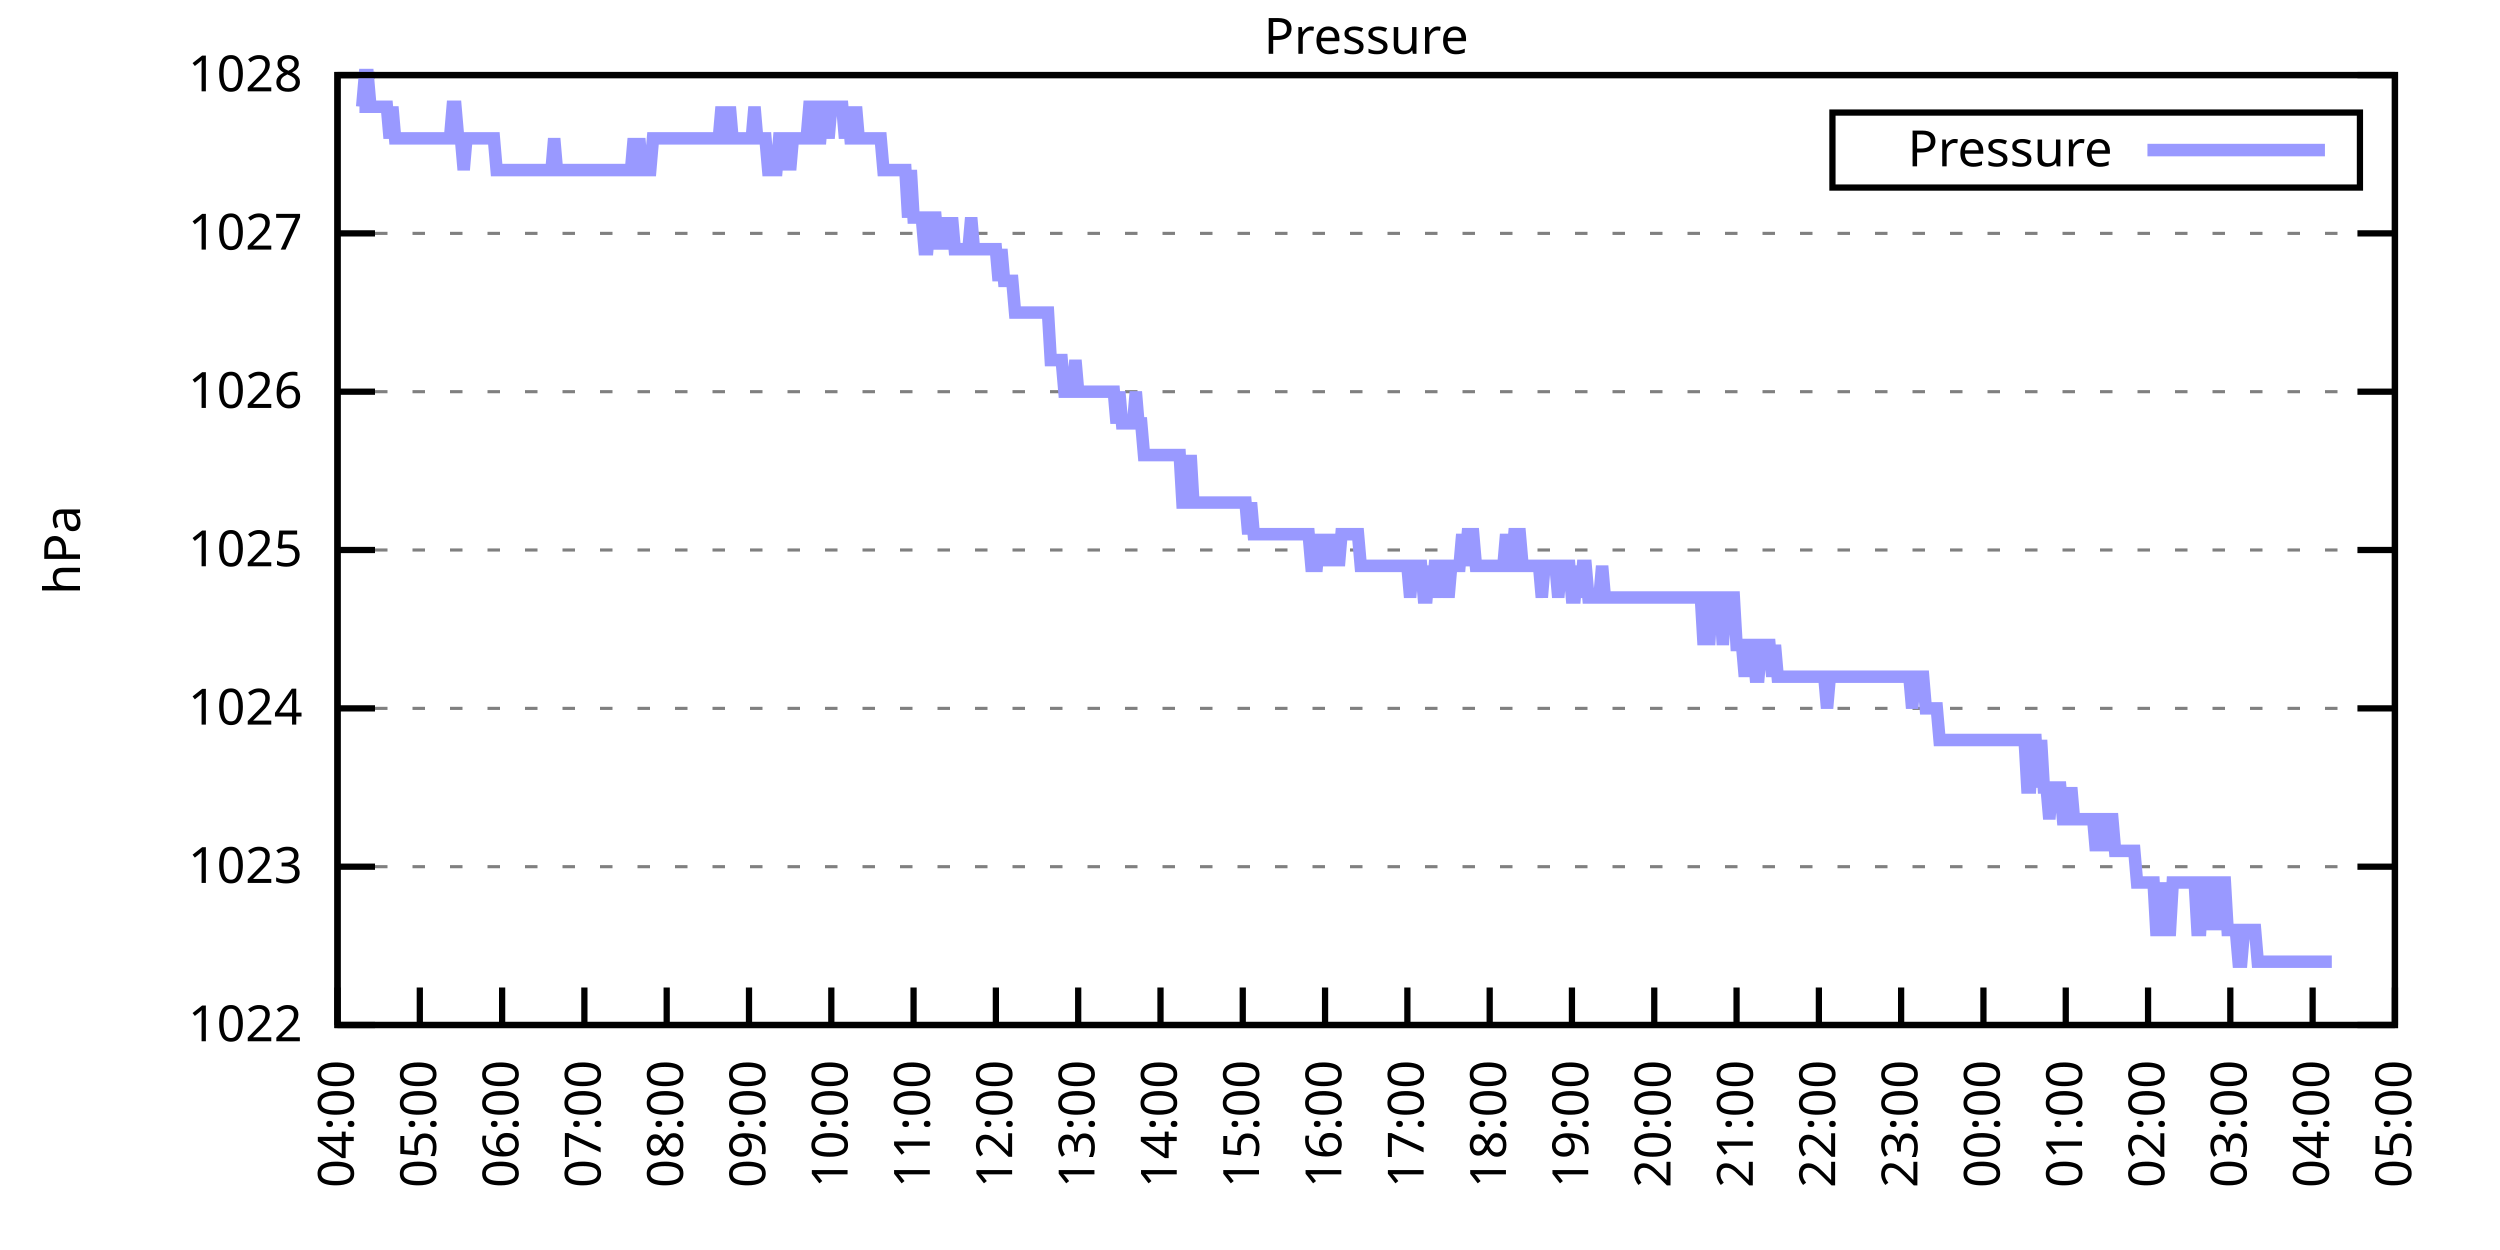
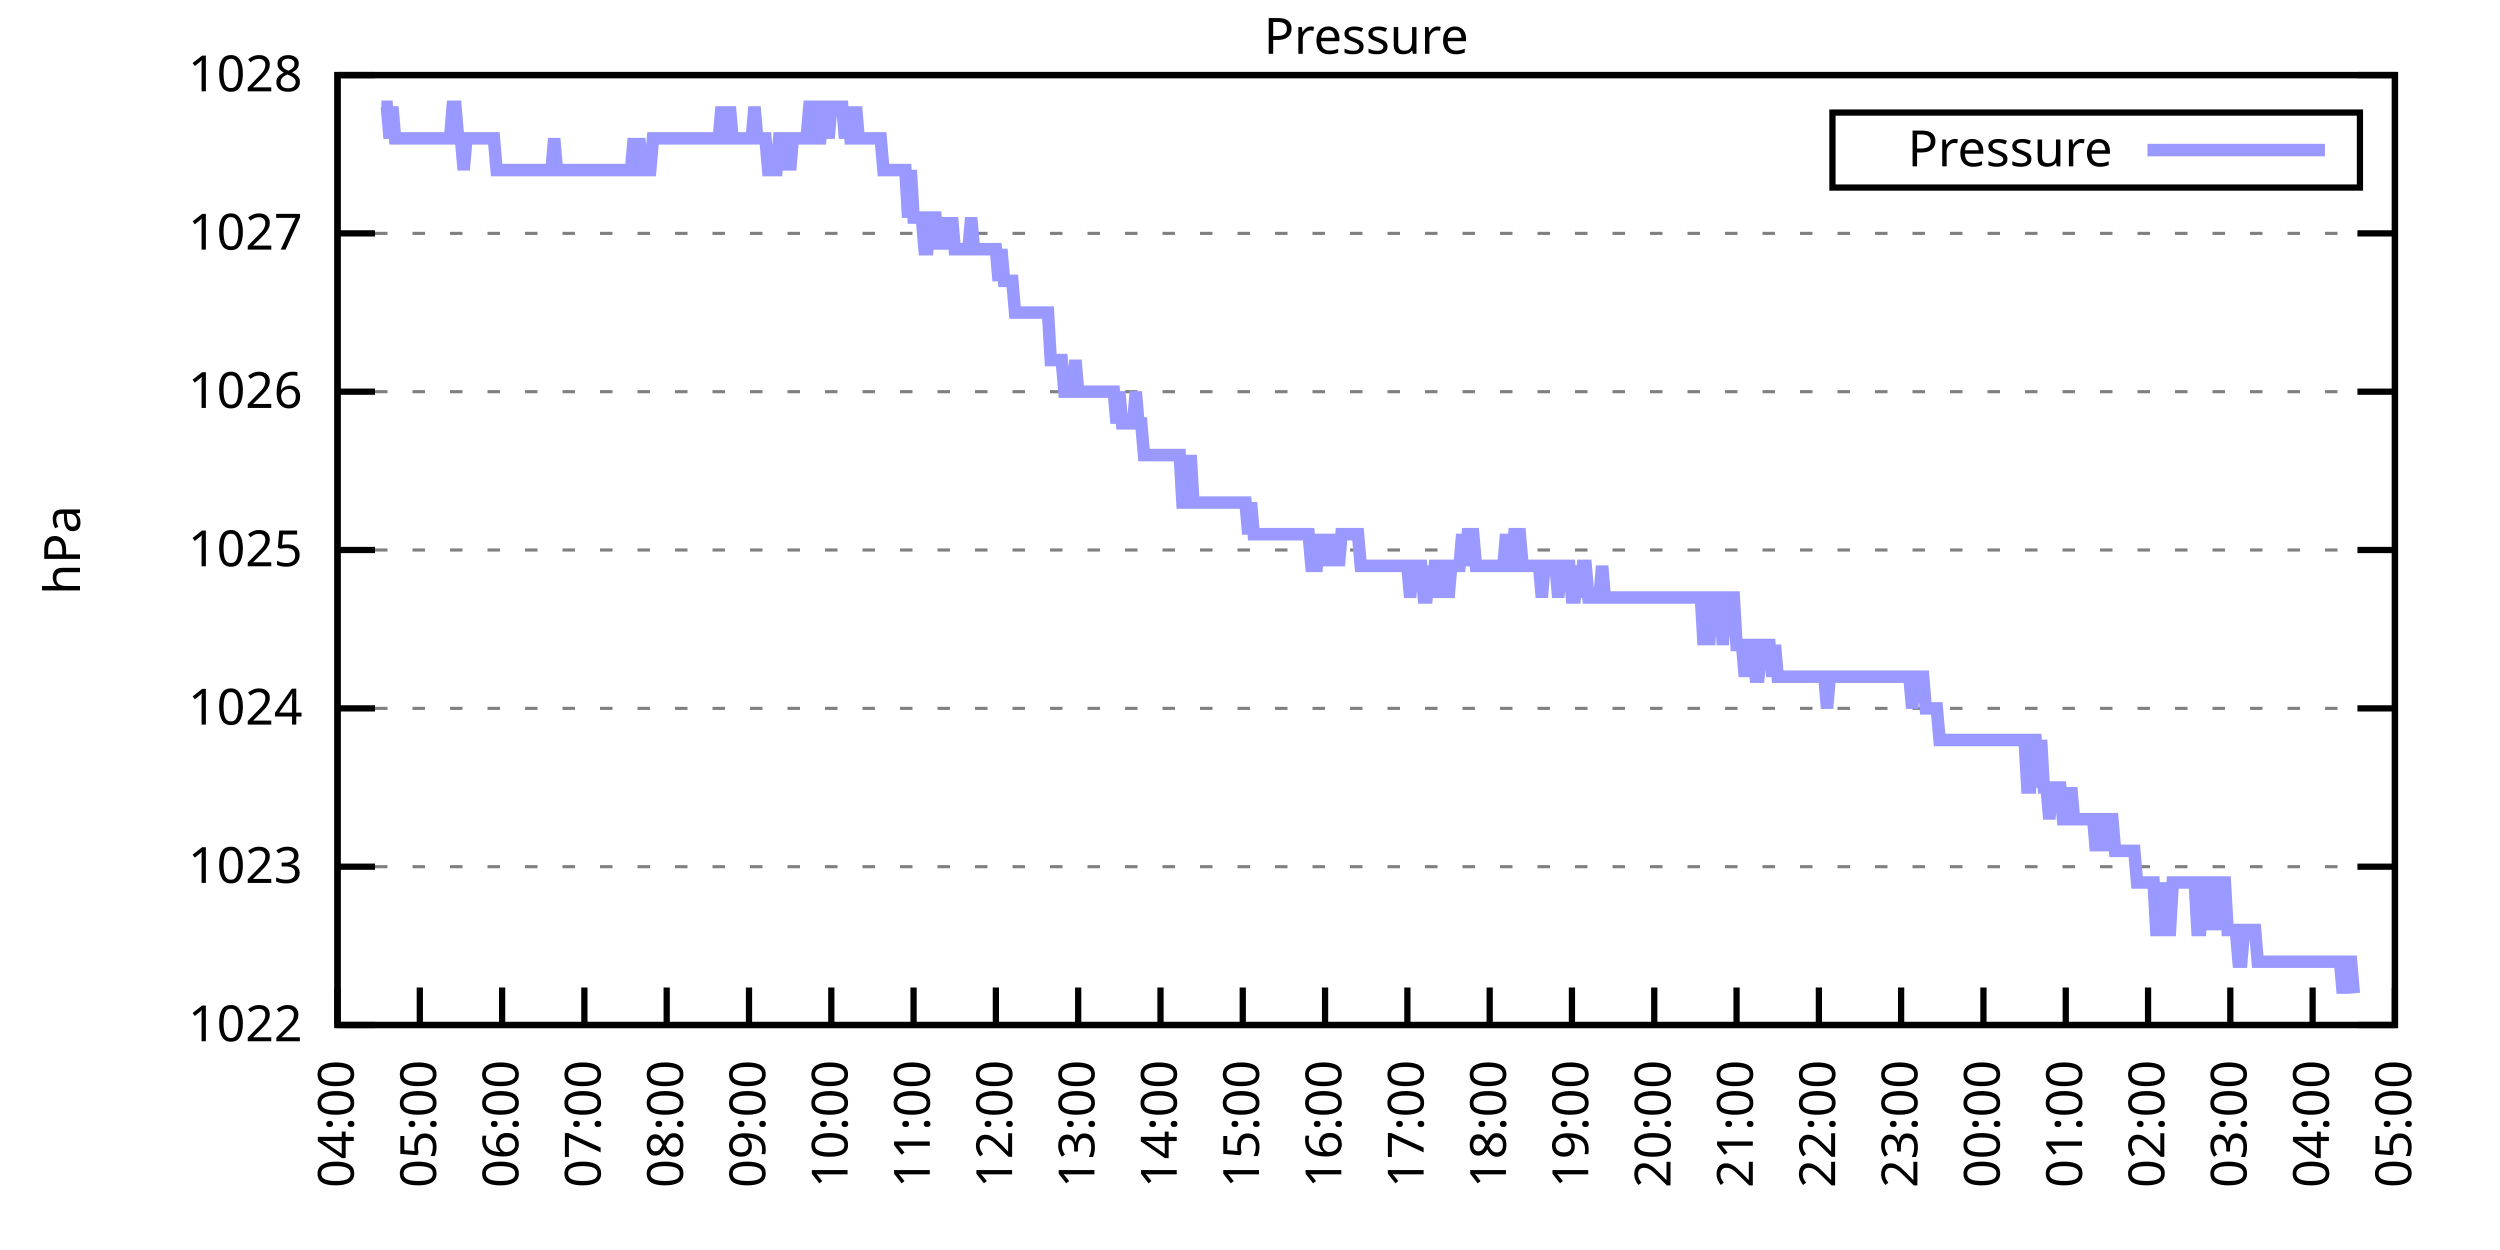
<svg xmlns="http://www.w3.org/2000/svg" xmlns:xlink="http://www.w3.org/1999/xlink" width="400" height="200" viewBox="0 0 400 200">
  <g id="gnuplot_canvas">
    <rect x="0" y="0" width="400" height="200" fill="none" />
    <defs>
      <circle id="gpDot" r="0.5" stroke-width="0.5" stroke="currentColor" />
      <path id="gpPt0" stroke-width="0.333" stroke="currentColor" d="M-1,0 h2 M0,-1 v2" />
      <path id="gpPt1" stroke-width="0.333" stroke="currentColor" d="M-1,-1 L1,1 M1,-1 L-1,1" />
      <path id="gpPt2" stroke-width="0.333" stroke="currentColor" d="M-1,0 L1,0 M0,-1 L0,1 M-1,-1 L1,1 M-1,1 L1,-1" />
      <rect id="gpPt3" stroke-width="0.333" stroke="currentColor" x="-1" y="-1" width="2" height="2" />
      <rect id="gpPt4" stroke-width="0.333" stroke="currentColor" fill="currentColor" x="-1" y="-1" width="2" height="2" />
      <circle id="gpPt5" stroke-width="0.333" stroke="currentColor" cx="0" cy="0" r="1" />
      <use xlink:href="#gpPt5" id="gpPt6" fill="currentColor" stroke="none" />
      <path id="gpPt7" stroke-width="0.333" stroke="currentColor" d="M0,-1.33 L-1.33,0.67 L1.33,0.67 z" />
      <use xlink:href="#gpPt7" id="gpPt8" fill="currentColor" stroke="none" />
      <use xlink:href="#gpPt7" id="gpPt9" stroke="currentColor" transform="rotate(180)" />
      <use xlink:href="#gpPt9" id="gpPt10" fill="currentColor" stroke="none" />
      <use xlink:href="#gpPt3" id="gpPt11" stroke="currentColor" transform="rotate(45)" />
      <use xlink:href="#gpPt11" id="gpPt12" fill="currentColor" stroke="none" />
      <path id="gpPt13" stroke-width="0.333" stroke="currentColor" d="M0,1.330 L1.265,0.411 L0.782,-1.067 L-0.782,-1.076 L-1.265,0.411 z" />
      <use xlink:href="#gpPt13" id="gpPt14" fill="currentColor" stroke="none" />
      <filter id="textbox" filterUnits="objectBoundingBox" x="0" y="0" height="1" width="1">
        <feFlood flood-color="white" flood-opacity="1" result="bgnd" />
        <feComposite in="SourceGraphic" in2="bgnd" operator="atop" />
      </filter>
      <filter id="greybox" filterUnits="objectBoundingBox" x="0" y="0" height="1" width="1">
        <feFlood flood-color="lightgrey" flood-opacity="1" result="grey" />
        <feComposite in="SourceGraphic" in2="grey" operator="atop" />
      </filter>
    </defs>
    <g fill="none" color="white" stroke="currentColor" stroke-width="1.00" stroke-linecap="butt" stroke-linejoin="miter">
</g>
    <g fill="none" color="black" stroke="currentColor" stroke-width="1.00" stroke-linecap="butt" stroke-linejoin="miter">
      <g stroke="none" shape-rendering="crispEdges">
        <polygon fill="rgb(255, 255, 255)" points="54.00,164.00 383.18,164.00 383.18,12.02 54.00,12.02 " />
      </g>
    </g>
    <g fill="none" color="black" stroke="currentColor" stroke-width="1.00" stroke-linecap="butt" stroke-linejoin="miter">
</g>
    <g fill="none" color="black" stroke="black" stroke-width="0.50" stroke-linecap="butt" stroke-linejoin="miter">
</g>
    <g fill="none" color="gray" stroke="currentColor" stroke-width="0.50" stroke-linecap="butt" stroke-linejoin="miter">
      <path stroke="gray" stroke-dasharray="2,4" class="gridline" d="M54.00,164.00 L383.19,164.00  " />
    </g>
    <g fill="none" color="gray" stroke="gray" stroke-width="1.00" stroke-linecap="butt" stroke-linejoin="miter">
</g>
    <g fill="none" color="black" stroke="currentColor" stroke-width="1.00" stroke-linecap="butt" stroke-linejoin="miter">
      <path stroke="black" d="M54.00,164.00 L60.00,164.00 M383.19,164.00 L377.19,164.00  " />
      <g transform="translate(48.40,166.60)" stroke="none" fill="black" font-family="Sans" font-size="8.00" text-anchor="end">
        <text>
          <tspan font-family="Sans"> 1022</tspan>
        </text>
      </g>
    </g>
    <g fill="none" color="black" stroke="currentColor" stroke-width="1.00" stroke-linecap="butt" stroke-linejoin="miter">
</g>
    <g fill="none" color="black" stroke="black" stroke-width="0.50" stroke-linecap="butt" stroke-linejoin="miter">
</g>
    <g fill="none" color="gray" stroke="currentColor" stroke-width="0.50" stroke-linecap="butt" stroke-linejoin="miter">
      <path stroke="gray" stroke-dasharray="2,4" class="gridline" d="M54.00,138.67 L383.19,138.67  " />
    </g>
    <g fill="none" color="gray" stroke="gray" stroke-width="1.00" stroke-linecap="butt" stroke-linejoin="miter">
</g>
    <g fill="none" color="black" stroke="currentColor" stroke-width="1.00" stroke-linecap="butt" stroke-linejoin="miter">
      <path stroke="black" d="M54.00,138.67 L60.00,138.67 M383.19,138.67 L377.19,138.67  " />
      <g transform="translate(48.40,141.27)" stroke="none" fill="black" font-family="Sans" font-size="8.00" text-anchor="end">
        <text>
          <tspan font-family="Sans"> 1023</tspan>
        </text>
      </g>
    </g>
    <g fill="none" color="black" stroke="currentColor" stroke-width="1.00" stroke-linecap="butt" stroke-linejoin="miter">
</g>
    <g fill="none" color="black" stroke="black" stroke-width="0.50" stroke-linecap="butt" stroke-linejoin="miter">
</g>
    <g fill="none" color="gray" stroke="currentColor" stroke-width="0.50" stroke-linecap="butt" stroke-linejoin="miter">
      <path stroke="gray" stroke-dasharray="2,4" class="gridline" d="M54.00,113.34 L383.19,113.34  " />
    </g>
    <g fill="none" color="gray" stroke="gray" stroke-width="1.00" stroke-linecap="butt" stroke-linejoin="miter">
</g>
    <g fill="none" color="black" stroke="currentColor" stroke-width="1.00" stroke-linecap="butt" stroke-linejoin="miter">
      <path stroke="black" d="M54.00,113.34 L60.00,113.34 M383.19,113.34 L377.19,113.34  " />
      <g transform="translate(48.40,115.94)" stroke="none" fill="black" font-family="Sans" font-size="8.00" text-anchor="end">
        <text>
          <tspan font-family="Sans"> 1024</tspan>
        </text>
      </g>
    </g>
    <g fill="none" color="black" stroke="currentColor" stroke-width="1.00" stroke-linecap="butt" stroke-linejoin="miter">
</g>
    <g fill="none" color="black" stroke="black" stroke-width="0.50" stroke-linecap="butt" stroke-linejoin="miter">
</g>
    <g fill="none" color="gray" stroke="currentColor" stroke-width="0.50" stroke-linecap="butt" stroke-linejoin="miter">
      <path stroke="gray" stroke-dasharray="2,4" class="gridline" d="M54.00,88.00 L383.19,88.00  " />
    </g>
    <g fill="none" color="gray" stroke="gray" stroke-width="1.00" stroke-linecap="butt" stroke-linejoin="miter">
</g>
    <g fill="none" color="black" stroke="currentColor" stroke-width="1.00" stroke-linecap="butt" stroke-linejoin="miter">
      <path stroke="black" d="M54.00,88.00 L60.00,88.00 M383.19,88.00 L377.19,88.00  " />
      <g transform="translate(48.40,90.60)" stroke="none" fill="black" font-family="Sans" font-size="8.00" text-anchor="end">
        <text>
          <tspan font-family="Sans"> 1025</tspan>
        </text>
      </g>
    </g>
    <g fill="none" color="black" stroke="currentColor" stroke-width="1.00" stroke-linecap="butt" stroke-linejoin="miter">
</g>
    <g fill="none" color="black" stroke="black" stroke-width="0.50" stroke-linecap="butt" stroke-linejoin="miter">
</g>
    <g fill="none" color="gray" stroke="currentColor" stroke-width="0.50" stroke-linecap="butt" stroke-linejoin="miter">
      <path stroke="gray" stroke-dasharray="2,4" class="gridline" d="M54.00,62.67 L383.19,62.67  " />
    </g>
    <g fill="none" color="gray" stroke="gray" stroke-width="1.00" stroke-linecap="butt" stroke-linejoin="miter">
</g>
    <g fill="none" color="black" stroke="currentColor" stroke-width="1.00" stroke-linecap="butt" stroke-linejoin="miter">
      <path stroke="black" d="M54.00,62.67 L60.00,62.67 M383.19,62.67 L377.19,62.67  " />
      <g transform="translate(48.40,65.27)" stroke="none" fill="black" font-family="Sans" font-size="8.00" text-anchor="end">
        <text>
          <tspan font-family="Sans"> 1026</tspan>
        </text>
      </g>
    </g>
    <g fill="none" color="black" stroke="currentColor" stroke-width="1.00" stroke-linecap="butt" stroke-linejoin="miter">
</g>
    <g fill="none" color="black" stroke="black" stroke-width="0.50" stroke-linecap="butt" stroke-linejoin="miter">
</g>
    <g fill="none" color="gray" stroke="currentColor" stroke-width="0.50" stroke-linecap="butt" stroke-linejoin="miter">
      <path stroke="gray" stroke-dasharray="2,4" class="gridline" d="M54.00,37.34 L383.19,37.34  " />
    </g>
    <g fill="none" color="gray" stroke="gray" stroke-width="1.00" stroke-linecap="butt" stroke-linejoin="miter">
</g>
    <g fill="none" color="black" stroke="currentColor" stroke-width="1.00" stroke-linecap="butt" stroke-linejoin="miter">
      <path stroke="black" d="M54.00,37.34 L60.00,37.34 M383.19,37.34 L377.19,37.34  " />
      <g transform="translate(48.40,39.94)" stroke="none" fill="black" font-family="Sans" font-size="8.00" text-anchor="end">
        <text>
          <tspan font-family="Sans"> 1027</tspan>
        </text>
      </g>
    </g>
    <g fill="none" color="black" stroke="currentColor" stroke-width="1.00" stroke-linecap="butt" stroke-linejoin="miter">
</g>
    <g fill="none" color="black" stroke="black" stroke-width="0.50" stroke-linecap="butt" stroke-linejoin="miter">
</g>
    <g fill="none" color="gray" stroke="currentColor" stroke-width="0.50" stroke-linecap="butt" stroke-linejoin="miter">
      <path stroke="gray" stroke-dasharray="2,4" class="gridline" d="M54.00,12.01 L383.19,12.01  " />
    </g>
    <g fill="none" color="gray" stroke="gray" stroke-width="1.00" stroke-linecap="butt" stroke-linejoin="miter">
</g>
    <g fill="none" color="black" stroke="currentColor" stroke-width="1.00" stroke-linecap="butt" stroke-linejoin="miter">
      <path stroke="black" d="M54.00,12.01 L60.00,12.01 M383.19,12.01 L377.19,12.01  " />
      <g transform="translate(48.40,14.61)" stroke="none" fill="black" font-family="Sans" font-size="8.00" text-anchor="end">
        <text>
          <tspan font-family="Sans"> 1028</tspan>
        </text>
      </g>
    </g>
    <g fill="none" color="black" stroke="currentColor" stroke-width="1.00" stroke-linecap="butt" stroke-linejoin="miter">
      <path stroke="black" d="M54.00,164.00 L54.00,158.00  " />
      <g transform="translate(56.60,169.60) rotate(270.00)" stroke="none" fill="black" font-family="Sans" font-size="8.00" text-anchor="end">
        <text>
          <tspan font-family="Sans">04:00</tspan>
        </text>
      </g>
    </g>
    <g fill="none" color="black" stroke="currentColor" stroke-width="1.00" stroke-linecap="butt" stroke-linejoin="miter">
      <path stroke="black" d="M67.17,164.00 L67.17,158.00  " />
      <g transform="translate(69.77,169.60) rotate(270.00)" stroke="none" fill="black" font-family="Sans" font-size="8.00" text-anchor="end">
        <text>
          <tspan font-family="Sans">05:00</tspan>
        </text>
      </g>
    </g>
    <g fill="none" color="black" stroke="currentColor" stroke-width="1.00" stroke-linecap="butt" stroke-linejoin="miter">
      <path stroke="black" d="M80.34,164.00 L80.34,158.00  " />
      <g transform="translate(82.94,169.60) rotate(270.00)" stroke="none" fill="black" font-family="Sans" font-size="8.00" text-anchor="end">
        <text>
          <tspan font-family="Sans">06:00</tspan>
        </text>
      </g>
    </g>
    <g fill="none" color="black" stroke="currentColor" stroke-width="1.00" stroke-linecap="butt" stroke-linejoin="miter">
      <path stroke="black" d="M93.50,164.00 L93.50,158.00  " />
      <g transform="translate(96.10,169.60) rotate(270.00)" stroke="none" fill="black" font-family="Sans" font-size="8.00" text-anchor="end">
        <text>
          <tspan font-family="Sans">07:00</tspan>
        </text>
      </g>
    </g>
    <g fill="none" color="black" stroke="currentColor" stroke-width="1.00" stroke-linecap="butt" stroke-linejoin="miter">
      <path stroke="black" d="M106.67,164.00 L106.67,158.00  " />
      <g transform="translate(109.27,169.60) rotate(270.00)" stroke="none" fill="black" font-family="Sans" font-size="8.00" text-anchor="end">
        <text>
          <tspan font-family="Sans">08:00</tspan>
        </text>
      </g>
    </g>
    <g fill="none" color="black" stroke="currentColor" stroke-width="1.00" stroke-linecap="butt" stroke-linejoin="miter">
      <path stroke="black" d="M119.84,164.00 L119.84,158.00  " />
      <g transform="translate(122.44,169.60) rotate(270.00)" stroke="none" fill="black" font-family="Sans" font-size="8.00" text-anchor="end">
        <text>
          <tspan font-family="Sans">09:00</tspan>
        </text>
      </g>
    </g>
    <g fill="none" color="black" stroke="currentColor" stroke-width="1.00" stroke-linecap="butt" stroke-linejoin="miter">
      <path stroke="black" d="M133.01,164.00 L133.01,158.00  " />
      <g transform="translate(135.61,169.60) rotate(270.00)" stroke="none" fill="black" font-family="Sans" font-size="8.00" text-anchor="end">
        <text>
          <tspan font-family="Sans">10:00</tspan>
        </text>
      </g>
    </g>
    <g fill="none" color="black" stroke="currentColor" stroke-width="1.00" stroke-linecap="butt" stroke-linejoin="miter">
      <path stroke="black" d="M146.17,164.00 L146.17,158.00  " />
      <g transform="translate(148.77,169.60) rotate(270.00)" stroke="none" fill="black" font-family="Sans" font-size="8.00" text-anchor="end">
        <text>
          <tspan font-family="Sans">11:00</tspan>
        </text>
      </g>
    </g>
    <g fill="none" color="black" stroke="currentColor" stroke-width="1.00" stroke-linecap="butt" stroke-linejoin="miter">
      <path stroke="black" d="M159.34,164.00 L159.34,158.00  " />
      <g transform="translate(161.94,169.60) rotate(270.00)" stroke="none" fill="black" font-family="Sans" font-size="8.00" text-anchor="end">
        <text>
          <tspan font-family="Sans">12:00</tspan>
        </text>
      </g>
    </g>
    <g fill="none" color="black" stroke="currentColor" stroke-width="1.00" stroke-linecap="butt" stroke-linejoin="miter">
      <path stroke="black" d="M172.51,164.00 L172.51,158.00  " />
      <g transform="translate(175.11,169.60) rotate(270.00)" stroke="none" fill="black" font-family="Sans" font-size="8.00" text-anchor="end">
        <text>
          <tspan font-family="Sans">13:00</tspan>
        </text>
      </g>
    </g>
    <g fill="none" color="black" stroke="currentColor" stroke-width="1.00" stroke-linecap="butt" stroke-linejoin="miter">
      <path stroke="black" d="M185.68,164.00 L185.68,158.00  " />
      <g transform="translate(188.28,169.60) rotate(270.00)" stroke="none" fill="black" font-family="Sans" font-size="8.00" text-anchor="end">
        <text>
          <tspan font-family="Sans">14:00</tspan>
        </text>
      </g>
    </g>
    <g fill="none" color="black" stroke="currentColor" stroke-width="1.00" stroke-linecap="butt" stroke-linejoin="miter">
      <path stroke="black" d="M198.84,164.00 L198.84,158.00  " />
      <g transform="translate(201.44,169.60) rotate(270.00)" stroke="none" fill="black" font-family="Sans" font-size="8.00" text-anchor="end">
        <text>
          <tspan font-family="Sans">15:00</tspan>
        </text>
      </g>
    </g>
    <g fill="none" color="black" stroke="currentColor" stroke-width="1.00" stroke-linecap="butt" stroke-linejoin="miter">
      <path stroke="black" d="M212.01,164.00 L212.01,158.00  " />
      <g transform="translate(214.61,169.60) rotate(270.00)" stroke="none" fill="black" font-family="Sans" font-size="8.00" text-anchor="end">
        <text>
          <tspan font-family="Sans">16:00</tspan>
        </text>
      </g>
    </g>
    <g fill="none" color="black" stroke="currentColor" stroke-width="1.00" stroke-linecap="butt" stroke-linejoin="miter">
      <path stroke="black" d="M225.18,164.00 L225.18,158.00  " />
      <g transform="translate(227.78,169.60) rotate(270.00)" stroke="none" fill="black" font-family="Sans" font-size="8.00" text-anchor="end">
        <text>
          <tspan font-family="Sans">17:00</tspan>
        </text>
      </g>
    </g>
    <g fill="none" color="black" stroke="currentColor" stroke-width="1.00" stroke-linecap="butt" stroke-linejoin="miter">
      <path stroke="black" d="M238.35,164.00 L238.35,158.00  " />
      <g transform="translate(240.95,169.60) rotate(270.00)" stroke="none" fill="black" font-family="Sans" font-size="8.00" text-anchor="end">
        <text>
          <tspan font-family="Sans">18:00</tspan>
        </text>
      </g>
    </g>
    <g fill="none" color="black" stroke="currentColor" stroke-width="1.00" stroke-linecap="butt" stroke-linejoin="miter">
      <path stroke="black" d="M251.51,164.00 L251.51,158.00  " />
      <g transform="translate(254.11,169.60) rotate(270.00)" stroke="none" fill="black" font-family="Sans" font-size="8.00" text-anchor="end">
        <text>
          <tspan font-family="Sans">19:00</tspan>
        </text>
      </g>
    </g>
    <g fill="none" color="black" stroke="currentColor" stroke-width="1.00" stroke-linecap="butt" stroke-linejoin="miter">
      <path stroke="black" d="M264.68,164.00 L264.68,158.00  " />
      <g transform="translate(267.28,169.60) rotate(270.00)" stroke="none" fill="black" font-family="Sans" font-size="8.00" text-anchor="end">
        <text>
          <tspan font-family="Sans">20:00</tspan>
        </text>
      </g>
    </g>
    <g fill="none" color="black" stroke="currentColor" stroke-width="1.00" stroke-linecap="butt" stroke-linejoin="miter">
      <path stroke="black" d="M277.85,164.00 L277.85,158.00  " />
      <g transform="translate(280.45,169.60) rotate(270.00)" stroke="none" fill="black" font-family="Sans" font-size="8.00" text-anchor="end">
        <text>
          <tspan font-family="Sans">21:00</tspan>
        </text>
      </g>
    </g>
    <g fill="none" color="black" stroke="currentColor" stroke-width="1.00" stroke-linecap="butt" stroke-linejoin="miter">
      <path stroke="black" d="M291.02,164.00 L291.02,158.00  " />
      <g transform="translate(293.62,169.60) rotate(270.00)" stroke="none" fill="black" font-family="Sans" font-size="8.00" text-anchor="end">
        <text>
          <tspan font-family="Sans">22:00</tspan>
        </text>
      </g>
    </g>
    <g fill="none" color="black" stroke="currentColor" stroke-width="1.00" stroke-linecap="butt" stroke-linejoin="miter">
      <path stroke="black" d="M304.18,164.00 L304.18,158.00  " />
      <g transform="translate(306.78,169.60) rotate(270.00)" stroke="none" fill="black" font-family="Sans" font-size="8.00" text-anchor="end">
        <text>
          <tspan font-family="Sans">23:00</tspan>
        </text>
      </g>
    </g>
    <g fill="none" color="black" stroke="currentColor" stroke-width="1.00" stroke-linecap="butt" stroke-linejoin="miter">
      <path stroke="black" d="M317.35,164.00 L317.35,158.00  " />
      <g transform="translate(319.95,169.60) rotate(270.00)" stroke="none" fill="black" font-family="Sans" font-size="8.00" text-anchor="end">
        <text>
          <tspan font-family="Sans">00:00</tspan>
        </text>
      </g>
    </g>
    <g fill="none" color="black" stroke="currentColor" stroke-width="1.00" stroke-linecap="butt" stroke-linejoin="miter">
      <path stroke="black" d="M330.52,164.00 L330.52,158.00  " />
      <g transform="translate(333.12,169.60) rotate(270.00)" stroke="none" fill="black" font-family="Sans" font-size="8.00" text-anchor="end">
        <text>
          <tspan font-family="Sans">01:00</tspan>
        </text>
      </g>
    </g>
    <g fill="none" color="black" stroke="currentColor" stroke-width="1.00" stroke-linecap="butt" stroke-linejoin="miter">
      <path stroke="black" d="M343.69,164.00 L343.69,158.00  " />
      <g transform="translate(346.29,169.60) rotate(270.00)" stroke="none" fill="black" font-family="Sans" font-size="8.00" text-anchor="end">
        <text>
          <tspan font-family="Sans">02:00</tspan>
        </text>
      </g>
    </g>
    <g fill="none" color="black" stroke="currentColor" stroke-width="1.00" stroke-linecap="butt" stroke-linejoin="miter">
      <path stroke="black" d="M356.85,164.00 L356.85,158.00  " />
      <g transform="translate(359.45,169.60) rotate(270.00)" stroke="none" fill="black" font-family="Sans" font-size="8.00" text-anchor="end">
        <text>
          <tspan font-family="Sans">03:00</tspan>
        </text>
      </g>
    </g>
    <g fill="none" color="black" stroke="currentColor" stroke-width="1.00" stroke-linecap="butt" stroke-linejoin="miter">
      <path stroke="black" d="M370.02,164.00 L370.02,158.00  " />
      <g transform="translate(372.62,169.60) rotate(270.00)" stroke="none" fill="black" font-family="Sans" font-size="8.00" text-anchor="end">
        <text>
          <tspan font-family="Sans">04:00</tspan>
        </text>
      </g>
    </g>
    <g fill="none" color="black" stroke="currentColor" stroke-width="1.00" stroke-linecap="butt" stroke-linejoin="miter">
      <path stroke="black" d="M383.19,164.00 L383.19,158.00  " />
      <g transform="translate(385.79,169.60) rotate(270.00)" stroke="none" fill="black" font-family="Sans" font-size="8.00" text-anchor="end">
        <text>
          <tspan font-family="Sans">05:00</tspan>
        </text>
      </g>
    </g>
    <g fill="none" color="black" stroke="currentColor" stroke-width="1.00" stroke-linecap="butt" stroke-linejoin="miter">
</g>
    <g fill="none" color="black" stroke="currentColor" stroke-width="1.00" stroke-linecap="butt" stroke-linejoin="miter">
      <path stroke="black" d="M54.00,12.01 L54.00,164.00 L383.19,164.00 L383.19,12.01 L54.00,12.01 Z  " />
    </g>
    <g fill="none" color="black" stroke="currentColor" stroke-width="1.00" stroke-linecap="butt" stroke-linejoin="miter">
</g>
    <g fill="none" color="black" stroke="currentColor" stroke-width="1.00" stroke-linecap="butt" stroke-linejoin="miter">
      <path stroke="black" d="M293.19,30.01 L293.19,18.01 L377.59,18.01 L377.59,30.01 L293.19,30.01 Z  " />
    </g>
    <g id="Pressure_plot_1">
      <g fill="none" color="white" stroke="black" stroke-width="2.00" stroke-linecap="butt" stroke-linejoin="miter">
</g>
      <g fill="none" color="black" stroke="currentColor" stroke-width="2.00" stroke-linecap="butt" stroke-linejoin="miter">
        <g transform="translate(337.99,26.61)" stroke="none" fill="black" font-family="Sans" font-size="8.00" text-anchor="end">
          <text>
            <tspan font-family="Sans">Pressure</tspan>
          </text>
        </g>
      </g>
      <g fill="none" color="black" stroke="currentColor" stroke-width="2.00" stroke-linecap="butt" stroke-linejoin="miter">
-         <path stroke="rgb(153, 153, 255)" d="M343.59,24.01 L371.99,24.01 M57.51,17.08 L57.95,17.08 L58.39,12.01 L58.83,12.01 L59.27,17.08 L59.71,17.08   L60.14,17.08 L60.58,17.08 L61.02,17.08 L61.46,17.08 L61.90,17.08 L62.34,22.14 L62.78,17.08 L63.22,22.14   L63.66,22.14 L64.10,22.14 L64.53,22.14 L64.97,22.14 L65.41,22.14 L65.85,22.14 L66.29,22.14 L66.73,22.14   L67.17,22.14 L67.61,22.14 L68.05,22.14 L68.48,22.14 L68.92,22.14 L69.36,22.14 L69.80,22.14 L70.24,22.14   L70.68,22.14 L71.12,22.14 L71.56,22.14 L72.00,22.14 L72.43,17.08 L72.87,17.08 L73.31,22.14 L73.75,22.14   L74.19,27.21 L74.63,22.14 L75.07,22.14 L75.51,22.14 L75.95,22.14 L76.38,22.14 L76.82,22.14 L77.26,22.14   L77.70,22.14 L78.14,22.14 L78.58,22.14 L79.02,22.14 L79.46,27.21 L79.90,27.21 L80.34,27.21 L80.77,27.21   L81.21,27.21 L81.65,27.21 L82.09,27.21 L82.53,27.21 L82.97,27.21 L83.41,27.21 L83.85,27.21 L84.29,27.21   L84.72,27.21 L85.16,27.21 L85.60,27.21 L86.04,27.21 L86.48,27.21 L86.92,27.21 L87.36,27.21 L87.80,27.21   L88.24,27.21 L88.67,22.14 L89.11,27.21 L89.55,27.21 L89.99,27.21 L90.43,27.21 L90.87,27.21 L91.31,27.21   L91.75,27.21 L92.19,27.21 L92.62,27.21 L93.06,27.21 L93.50,27.21 L93.94,27.21 L94.38,27.21 L94.82,27.21   L95.26,27.21 L95.70,27.21 L96.14,27.21 L96.58,27.21 L97.01,27.21 L97.45,27.21 L97.89,27.21 L98.33,27.21   L98.77,27.21 L99.21,27.21 L99.65,27.21 L100.09,27.21 L100.53,27.21 L100.96,27.21 L101.40,22.14 L101.84,27.21   L102.28,22.14 L102.72,27.21 L103.16,27.21 L103.60,27.21 L104.04,27.21 L104.48,22.14 L104.91,22.14 L105.35,22.14   L105.79,22.14 L106.23,22.14 L106.67,22.14 L107.11,22.14 L107.55,22.14 L107.99,22.14 L108.43,22.14 L108.87,22.14   L109.30,22.14 L109.74,22.14 L110.18,22.14 L110.62,22.14 L111.06,22.14 L111.50,22.14 L111.94,22.14 L112.38,22.14   L112.82,22.14 L113.25,22.14 L113.69,22.14 L114.13,22.14 L114.57,22.14 L115.01,22.14 L115.45,17.08 L115.89,22.14   L116.33,22.14 L116.77,17.08 L117.20,22.14 L117.64,22.14 L118.08,22.14 L118.52,22.14 L118.96,22.14 L119.40,22.14   L119.84,22.14 L120.28,22.14 L120.72,17.08 L121.15,22.14 L121.59,22.14 L122.03,22.14 L122.47,22.14 L122.91,27.21   L123.35,27.21 L123.79,27.21 L124.23,27.21 L124.67,22.14 L125.11,22.14 L125.54,27.21 L125.98,22.14 L126.42,27.21   L126.86,22.14 L127.30,22.14 L127.74,22.14 L128.18,22.14 L128.62,22.14 L129.06,22.14 L129.49,17.08 L129.93,17.08   L130.37,22.14 L130.81,22.14 L131.25,22.14 L131.69,17.08 L132.13,17.08 L132.57,22.14 L133.01,17.08 L133.44,17.08   L133.88,17.08 L134.32,17.08 L134.76,17.08 L135.20,22.14 L135.64,17.08 L136.08,22.14 L136.52,22.14 L136.96,17.08   L137.39,22.14 L137.83,22.14 L138.27,22.14 L138.71,22.14 L139.15,22.14 L139.59,22.14 L140.03,22.14 L140.47,22.14   L140.91,22.14 L141.35,27.21 L141.78,27.21 L142.22,27.21 L142.66,27.21 L143.10,27.21 L143.54,27.21 L143.98,27.21   L144.42,27.21 L144.86,27.21 L145.30,34.81 L145.73,27.21 L146.17,34.81 L146.61,34.81 L147.05,34.81 L147.49,34.81   L147.93,39.87 L148.37,39.87 L148.81,34.81 L149.25,34.81 L149.68,34.81 L150.12,39.87 L150.56,34.81 L151.00,39.87   L151.44,34.81 L151.88,39.87 L152.32,34.81 L152.76,39.87 L153.20,39.87 L153.63,39.87 L154.07,39.87 L154.51,39.87   L154.95,39.87 L155.39,34.81 L155.83,39.87 L156.27,39.87 L156.71,39.87 L157.15,39.87 L157.59,39.87 L158.02,39.87   L158.46,39.87 L158.90,39.87 L159.34,39.87 L159.78,44.94 L160.22,39.87 L160.66,44.94 L161.10,44.94 L161.54,44.94   L161.97,44.94 L162.41,50.01 L162.85,50.01 L163.29,50.01 L163.73,50.01 L164.17,50.01 L164.61,50.01 L165.05,50.01   L165.49,50.01 L165.92,50.01 L166.36,50.01 L166.80,50.01 L167.24,50.01 L167.68,50.01 L168.12,57.61 L168.56,57.61   L169.00,57.61 L169.44,57.61 L169.87,57.61 L170.31,62.67 L170.75,62.67 L171.19,62.67 L171.63,62.67 L172.07,57.61   L172.51,62.67 L172.95,62.67 L173.39,62.67 L173.83,62.67 L174.26,62.67 L174.70,62.67 L175.14,62.67 L175.58,62.67   L176.02,62.67 L176.46,62.67 L176.90,62.67 L177.34,62.67 L177.78,62.67 L178.21,62.67 L178.65,67.74 L179.09,62.67   L179.53,67.74 L179.97,67.74 L180.41,67.74 L180.85,67.74 L181.29,67.74 L181.73,62.67 L182.16,67.74 L182.60,67.74   L183.04,72.81 L183.48,72.81 L183.92,72.81 L184.36,72.81 L184.80,72.81 L185.24,72.81 L185.68,72.81 L186.11,72.81   L186.55,72.81 L186.99,72.81 L187.43,72.81 L187.87,72.81 L188.31,72.81 L188.75,72.81 L189.19,80.41 L189.63,80.41   L190.07,80.41 L190.50,72.81 L190.94,80.41 L191.38,80.41 L191.82,80.41 L192.26,80.41 L192.70,80.41 L193.14,80.41   L193.58,80.41 L194.02,80.41 L194.45,80.41 L194.89,80.41 L195.33,80.41 L195.77,80.41 L196.21,80.41 L196.65,80.41   L197.09,80.41 L197.53,80.41 L197.97,80.41 L198.40,80.41 L198.84,80.41 L199.28,80.41 L199.72,85.47 L200.16,80.41   L200.60,85.47 L201.04,85.47 L201.48,85.47 L201.92,85.47 L202.35,85.47 L202.79,85.47 L203.23,85.47 L203.67,85.47   L204.11,85.47 L204.55,85.47 L204.99,85.47 L205.43,85.47 L205.87,85.47 L206.31,85.47 L206.74,85.47 L207.18,85.47   L207.62,85.47 L208.06,85.47 L208.50,85.47 L208.94,85.47 L209.38,85.47 L209.82,90.54 L210.26,90.54 L210.69,90.54   L211.13,85.47 L211.57,90.54 L212.01,85.47 L212.45,90.54 L212.89,85.47 L213.33,90.54 L213.77,85.47 L214.21,90.54   L214.64,85.47 L215.08,85.47 L215.52,85.47 L215.96,85.47 L216.40,85.47 L216.84,85.47 L217.28,85.47 L217.72,90.54   L218.16,90.54 L218.60,90.54 L219.03,90.54 L219.47,90.54 L219.91,90.54 L220.35,90.54 L220.79,90.54 L221.23,90.54   L221.67,90.54 L222.11,90.54 L222.55,90.54 L222.98,90.54 L223.42,90.54 L223.86,90.54 L224.30,90.54 L224.74,90.54   L225.18,90.54 L225.62,95.60 L226.06,90.54 L226.50,90.54 L226.93,90.54 L227.37,90.54 L227.81,95.60 L228.25,95.60   L228.69,90.54 L229.13,95.60 L229.57,90.54 L230.01,90.54 L230.45,95.60 L230.88,90.54 L231.32,90.54 L231.76,95.60   L232.20,90.54 L232.64,90.54 L233.08,90.54 L233.52,90.54 L233.96,85.47 L234.40,90.54 L234.84,85.47 L235.27,85.47   L235.71,85.47 L236.15,90.54 L236.59,90.54 L237.03,90.54 L237.47,90.54 L237.91,90.54 L238.35,90.54 L238.79,90.54   L239.22,90.54 L239.66,90.54 L240.10,90.54 L240.54,90.54 L240.98,85.47 L241.42,90.54 L241.86,90.54 L242.30,85.47   L242.74,85.47 L243.17,85.47 L243.61,90.54 L244.05,90.54 L244.49,90.54 L244.93,90.54 L245.37,90.54 L245.81,90.54   L246.25,90.54 L246.69,95.60 L247.12,90.54 L247.56,90.54 L248.00,90.54 L248.44,90.54 L248.88,90.54 L249.32,95.60   L249.76,90.54 L250.20,90.54 L250.64,90.54 L251.08,90.54 L251.51,95.60 L251.95,95.60 L252.39,90.54 L252.83,95.60   L253.27,90.54 L253.71,90.54 L254.15,95.60 L254.59,95.60 L255.03,95.60 L255.46,95.60 L255.90,95.60 L256.34,90.54   L256.78,95.60 L257.22,95.60 L257.66,95.60 L258.10,95.60 L258.54,95.60 L258.98,95.60 L259.41,95.60 L259.85,95.60   L260.29,95.60 L260.73,95.60 L261.17,95.60 L261.61,95.60 L262.05,95.60 L262.49,95.60 L262.93,95.60 L263.36,95.60   L263.80,95.60 L264.24,95.60 L264.68,95.60 L265.12,95.60 L265.56,95.60 L266.00,95.60 L266.44,95.60 L266.88,95.60   L267.32,95.60 L267.75,95.60 L268.19,95.60 L268.63,95.60 L269.07,95.60 L269.51,95.60 L269.95,95.60 L270.39,95.60   L270.83,95.60 L271.27,95.60 L271.70,95.60 L272.14,95.60 L272.58,103.20 L273.02,95.60 L273.46,103.20 L273.90,95.60   L274.34,95.60 L274.78,95.60 L275.22,95.60 L275.65,103.20 L276.09,95.60 L276.53,95.60 L276.97,95.60 L277.41,95.60   L277.85,103.20 L278.29,103.20 L278.73,103.20 L279.17,108.27 L279.60,103.20 L280.04,103.20 L280.48,103.20 L280.92,108.27   L281.36,108.27 L281.80,103.20 L282.24,103.20 L282.68,103.20 L283.12,103.20 L283.56,108.27 L283.99,103.20 L284.43,108.27   L284.87,108.27 L285.31,108.27 L285.75,108.27 L286.19,108.27 L286.63,108.27 L287.07,108.27 L287.51,108.27 L287.94,108.27   L288.38,108.27 L288.82,108.27 L289.26,108.27 L289.70,108.27 L290.14,108.27 L290.58,108.27 L291.02,108.27 L291.46,108.27   L291.89,108.27 L292.33,113.34 L292.77,108.27 L293.21,108.27 L293.65,108.27 L294.09,108.27 L294.53,108.27 L294.97,108.27   L295.41,108.27 L295.84,108.27 L296.28,108.27 L296.72,108.27 L297.16,108.27 L297.60,108.27 L298.04,108.27 L298.48,108.27   L298.92,108.27 L299.36,108.27 L299.80,108.27 L300.23,108.27 L300.67,108.27 L301.11,108.27 L301.55,108.27 L301.99,108.27   L302.43,108.27 L302.87,108.27 L303.31,108.27 L303.75,108.27 L304.18,108.27 L304.62,108.27 L305.06,108.27 L305.50,108.27   L305.94,113.34 L306.38,108.27 L306.82,108.27 L307.26,108.27 L307.70,108.27 L308.13,113.34 L308.57,113.34 L309.01,113.34   L309.45,113.34 L309.89,113.34 L310.33,118.40 L310.77,118.40 L311.21,118.40 L311.65,118.40 L312.08,118.40 L312.52,118.40   L312.96,118.40 L313.40,118.40 L313.84,118.40 L314.28,118.40 L314.72,118.40 L315.16,118.40 L315.60,118.40 L316.04,118.40   L316.47,118.40 L316.91,118.40 L317.35,118.40 L317.79,118.40 L318.23,118.40 L318.67,118.40 L319.11,118.40 L319.55,118.40   L319.99,118.40 L320.42,118.40 L320.86,118.40 L321.30,118.40 L321.74,118.40 L322.18,118.40 L322.62,118.40 L323.06,118.40   L323.50,118.40 L323.94,118.40 L324.37,126.00 L324.81,126.00 L325.25,118.40 L325.69,118.40 L326.13,126.00 L326.57,118.40   L327.01,126.00 L327.45,126.00 L327.89,131.07 L328.33,126.00 L328.76,126.00 L329.20,126.00 L329.64,126.00 L330.08,131.07   L330.52,131.07 L330.96,131.07 L331.40,126.00 L331.84,131.07 L332.28,131.07 L332.71,131.07 L333.15,131.07 L333.59,131.07   L334.03,131.07 L334.47,131.07 L334.91,131.07 L335.35,136.14 L335.79,131.07 L336.23,131.07 L336.66,136.14 L337.10,131.07   L337.54,131.07 L337.98,131.07 L338.42,136.14 L338.86,136.14 L339.30,136.14 L339.74,136.14 L340.18,136.14 L340.61,136.14   L341.05,136.14 L341.49,136.14 L341.93,141.20 L342.37,141.20 L342.81,141.20 L343.25,141.20 L343.69,141.20 L344.13,141.20   L344.57,141.20 L345.00,148.80 L345.44,148.80 L345.88,141.20 L346.32,148.80 L346.76,148.80 L347.20,148.80 L347.64,141.20   L348.08,141.20 L348.52,141.20 L348.95,141.20 L349.39,141.20 L349.83,141.20 L350.27,141.20 L350.71,141.20 L351.15,141.20   L351.59,148.80 L352.03,148.80 L352.47,141.20 L352.90,141.20 L353.34,148.80 L353.78,141.20 L354.22,141.20 L354.66,141.20   L355.10,148.80 L355.54,141.20 L355.98,141.20 L356.42,148.80 L356.85,148.80 L357.29,148.80 L357.73,148.80 L358.17,153.87   L358.61,153.87 L359.05,148.80 L359.49,148.80 L359.93,148.80 L360.37,148.80 L360.81,148.80 L361.24,153.87 L361.68,153.87   L362.12,153.87 L362.56,153.87 L363.00,153.87 L363.44,153.87 L363.88,153.87 L364.32,153.87 L364.76,153.87 L365.19,153.87   L365.63,153.87 L366.07,153.87 L366.51,153.87 L366.95,153.87 L367.39,153.87 L367.83,153.87 L368.27,153.87 L368.71,153.87   L369.14,153.87 L369.58,153.87 L370.02,153.87 L370.46,153.87 L370.90,153.87 L371.34,153.87 L371.78,153.87 L372.22,153.87   L372.66,153.87 L373.09,153.87  " />
+         <path stroke="rgb(153, 153, 255)" d="M343.59,24.01 L371.99,24.01 M61.02,17.08 L61.46,17.08 L61.90,17.08 L62.34,22.14 L62.78,17.08 L63.22,22.14   L63.66,22.14 L64.10,22.14 L64.53,22.14 L64.97,22.14 L65.41,22.14 L65.85,22.14 L66.29,22.14 L66.73,22.14   L67.17,22.14 L67.61,22.14 L68.05,22.14 L68.48,22.14 L68.92,22.14 L69.36,22.14 L69.80,22.14 L70.24,22.14   L70.68,22.14 L71.12,22.14 L71.56,22.14 L72.00,22.14 L72.43,17.08 L72.87,17.08 L73.31,22.14 L73.75,22.14   L74.19,27.21 L74.63,22.14 L75.07,22.14 L75.51,22.14 L75.95,22.14 L76.38,22.14 L76.82,22.14 L77.26,22.14   L77.70,22.14 L78.14,22.14 L78.58,22.14 L79.02,22.14 L79.46,27.21 L79.90,27.21 L80.34,27.21 L80.77,27.21   L81.21,27.21 L81.65,27.21 L82.09,27.21 L82.53,27.21 L82.97,27.21 L83.41,27.21 L83.85,27.21 L84.29,27.21   L84.72,27.21 L85.16,27.21 L85.60,27.21 L86.04,27.21 L86.48,27.21 L86.92,27.21 L87.36,27.21 L87.80,27.21   L88.24,27.21 L88.67,22.14 L89.11,27.21 L89.55,27.21 L89.99,27.21 L90.43,27.21 L90.87,27.21 L91.31,27.21   L91.75,27.21 L92.19,27.21 L92.62,27.21 L93.06,27.21 L93.50,27.21 L93.94,27.21 L94.38,27.21 L94.82,27.21   L95.26,27.21 L95.70,27.21 L96.14,27.21 L96.58,27.21 L97.01,27.21 L97.45,27.21 L97.89,27.21 L98.33,27.21   L98.77,27.21 L99.21,27.21 L99.65,27.21 L100.09,27.21 L100.53,27.21 L100.96,27.21 L101.40,22.14 L101.84,27.21   L102.28,22.14 L102.72,27.21 L103.16,27.21 L103.60,27.21 L104.04,27.21 L104.48,22.14 L104.91,22.14 L105.35,22.14   L105.79,22.14 L106.23,22.14 L106.67,22.14 L107.11,22.14 L107.55,22.14 L107.99,22.14 L108.43,22.14 L108.87,22.14   L109.30,22.14 L109.74,22.14 L110.18,22.14 L110.62,22.14 L111.06,22.14 L111.50,22.14 L111.94,22.14 L112.38,22.14   L112.82,22.14 L113.25,22.14 L113.69,22.14 L114.13,22.14 L114.57,22.14 L115.01,22.14 L115.45,17.08 L115.89,22.14   L116.33,22.14 L116.77,17.08 L117.20,22.14 L117.64,22.14 L118.08,22.14 L118.52,22.14 L118.96,22.14 L119.40,22.14   L119.84,22.14 L120.28,22.14 L120.72,17.08 L121.15,22.14 L121.59,22.14 L122.03,22.14 L122.47,22.14 L122.91,27.21   L123.35,27.21 L123.79,27.21 L124.23,27.21 L124.67,22.14 L125.11,22.14 L125.54,27.21 L125.98,22.14 L126.42,27.21   L126.86,22.14 L127.30,22.14 L127.74,22.14 L128.18,22.14 L128.62,22.14 L129.06,22.14 L129.49,17.08 L129.93,17.08   L130.37,22.14 L130.81,22.14 L131.25,22.14 L131.69,17.08 L132.13,17.08 L132.57,22.14 L133.01,17.08 L133.44,17.08   L133.88,17.08 L134.32,17.08 L134.76,17.08 L135.20,22.14 L135.64,17.08 L136.08,22.14 L136.52,22.14 L136.96,17.08   L137.39,22.14 L137.83,22.14 L138.27,22.14 L138.71,22.14 L139.15,22.14 L139.59,22.14 L140.03,22.14 L140.47,22.14   L140.91,22.14 L141.35,27.21 L141.78,27.21 L142.22,27.21 L142.66,27.21 L143.10,27.21 L143.54,27.21 L143.98,27.21   L144.42,27.21 L144.86,27.21 L145.30,34.81 L145.73,27.21 L146.17,34.81 L146.61,34.81 L147.05,34.81 L147.49,34.81   L147.93,39.87 L148.37,39.87 L148.81,34.81 L149.25,34.81 L149.68,34.81 L150.12,39.87 L150.56,34.81 L151.00,39.87   L151.44,34.81 L151.88,39.87 L152.32,34.81 L152.76,39.87 L153.20,39.87 L153.63,39.87 L154.07,39.87 L154.51,39.87   L154.95,39.87 L155.39,34.81 L155.83,39.87 L156.27,39.87 L156.71,39.87 L157.15,39.87 L157.59,39.87 L158.02,39.87   L158.46,39.87 L158.90,39.87 L159.34,39.87 L159.78,44.94 L160.22,39.87 L160.66,44.94 L161.10,44.94 L161.54,44.94   L161.97,44.94 L162.41,50.01 L162.85,50.01 L163.29,50.01 L163.73,50.01 L164.17,50.01 L164.61,50.01 L165.05,50.01   L165.49,50.01 L165.92,50.01 L166.36,50.01 L166.80,50.01 L167.24,50.01 L167.68,50.01 L168.12,57.61 L168.56,57.61   L169.00,57.61 L169.44,57.61 L169.87,57.61 L170.31,62.67 L170.75,62.67 L171.19,62.67 L171.63,62.67 L172.07,57.61   L172.51,62.67 L172.95,62.67 L173.39,62.67 L173.83,62.67 L174.26,62.67 L174.70,62.67 L175.14,62.67 L175.58,62.67   L176.02,62.67 L176.46,62.67 L176.90,62.67 L177.34,62.67 L177.78,62.67 L178.21,62.67 L178.65,67.74 L179.09,62.67   L179.53,67.74 L179.97,67.74 L180.41,67.74 L180.85,67.74 L181.29,67.74 L181.73,62.67 L182.16,67.74 L182.60,67.74   L183.04,72.81 L183.48,72.81 L183.92,72.81 L184.36,72.81 L184.80,72.81 L185.24,72.81 L185.68,72.81 L186.11,72.81   L186.55,72.81 L186.99,72.81 L187.43,72.81 L187.87,72.81 L188.31,72.81 L188.75,72.81 L189.19,80.41 L189.63,80.41   L190.07,80.41 L190.50,72.81 L190.94,80.41 L191.38,80.41 L191.82,80.41 L192.26,80.41 L192.70,80.41 L193.14,80.41   L193.58,80.41 L194.02,80.41 L194.45,80.41 L194.89,80.41 L195.33,80.41 L195.77,80.41 L196.21,80.41 L196.65,80.41   L197.09,80.41 L197.53,80.41 L197.97,80.41 L198.40,80.41 L198.84,80.41 L199.28,80.41 L199.72,85.47 L200.16,80.41   L200.60,85.47 L201.04,85.47 L201.48,85.47 L201.92,85.47 L202.35,85.47 L202.79,85.47 L203.23,85.47 L203.67,85.47   L204.11,85.47 L204.55,85.47 L204.99,85.47 L205.43,85.47 L205.87,85.47 L206.31,85.47 L206.74,85.47 L207.18,85.47   L207.62,85.47 L208.06,85.47 L208.50,85.47 L208.94,85.47 L209.38,85.47 L209.82,90.54 L210.26,90.54 L210.69,90.54   L211.13,85.47 L211.57,90.54 L212.01,85.47 L212.45,90.54 L212.89,85.47 L213.33,90.54 L213.77,85.47 L214.21,90.54   L214.64,85.47 L215.08,85.47 L215.52,85.47 L215.96,85.47 L216.40,85.47 L216.84,85.47 L217.28,85.47 L217.72,90.54   L218.16,90.54 L218.60,90.54 L219.03,90.54 L219.47,90.54 L219.91,90.54 L220.35,90.54 L220.79,90.54 L221.23,90.54   L221.67,90.54 L222.11,90.54 L222.55,90.54 L222.98,90.54 L223.42,90.54 L223.86,90.54 L224.30,90.54 L224.74,90.54   L225.18,90.54 L225.62,95.60 L226.06,90.54 L226.50,90.54 L226.93,90.54 L227.37,90.54 L227.81,95.60 L228.25,95.60   L228.69,90.54 L229.13,95.60 L229.57,90.54 L230.01,90.54 L230.45,95.60 L230.88,90.54 L231.32,90.54 L231.76,95.60   L232.20,90.54 L232.64,90.54 L233.08,90.54 L233.52,90.54 L233.96,85.47 L234.40,90.54 L234.84,85.47 L235.27,85.47   L235.71,85.47 L236.15,90.54 L236.59,90.54 L237.03,90.54 L237.47,90.54 L237.91,90.54 L238.35,90.54 L238.79,90.54   L239.22,90.54 L239.66,90.54 L240.10,90.54 L240.54,90.54 L240.98,85.47 L241.42,90.54 L241.86,90.54 L242.30,85.47   L242.74,85.47 L243.17,85.47 L243.61,90.54 L244.05,90.54 L244.49,90.54 L244.93,90.54 L245.37,90.54 L245.81,90.54   L246.25,90.54 L246.69,95.60 L247.12,90.54 L247.56,90.54 L248.00,90.54 L248.44,90.54 L248.88,90.54 L249.32,95.60   L249.76,90.54 L250.20,90.54 L250.64,90.54 L251.08,90.54 L251.51,95.60 L251.95,95.60 L252.39,90.54 L252.83,95.60   L253.27,90.54 L253.71,90.54 L254.15,95.60 L254.59,95.60 L255.03,95.60 L255.46,95.60 L255.90,95.60 L256.34,90.54   L256.78,95.60 L257.22,95.60 L257.66,95.60 L258.10,95.60 L258.54,95.60 L258.98,95.60 L259.41,95.60 L259.85,95.60   L260.29,95.60 L260.73,95.60 L261.17,95.60 L261.61,95.60 L262.05,95.60 L262.49,95.60 L262.93,95.60 L263.36,95.60   L263.80,95.60 L264.24,95.60 L264.68,95.60 L265.12,95.60 L265.56,95.60 L266.00,95.60 L266.44,95.60 L266.88,95.60   L267.32,95.60 L267.75,95.60 L268.19,95.60 L268.63,95.60 L269.07,95.60 L269.51,95.60 L269.95,95.60 L270.39,95.60   L270.83,95.60 L271.27,95.60 L271.70,95.60 L272.14,95.60 L272.58,103.20 L273.02,95.60 L273.46,103.20 L273.90,95.60   L274.34,95.60 L274.78,95.60 L275.22,95.60 L275.65,103.20 L276.09,95.60 L276.53,95.60 L276.97,95.60 L277.41,95.60   L277.85,103.20 L278.29,103.20 L278.73,103.20 L279.17,108.27 L279.60,103.20 L280.04,103.20 L280.48,103.20 L280.92,108.27   L281.36,108.27 L281.80,103.20 L282.24,103.20 L282.68,103.20 L283.12,103.20 L283.56,108.27 L283.99,103.20 L284.43,108.27   L284.87,108.27 L285.31,108.27 L285.75,108.27 L286.19,108.27 L286.63,108.27 L287.07,108.27 L287.51,108.27 L287.94,108.27   L288.38,108.27 L288.82,108.27 L289.26,108.27 L289.70,108.27 L290.14,108.27 L290.58,108.27 L291.02,108.27 L291.46,108.27   L291.89,108.27 L292.33,113.34 L292.77,108.27 L293.21,108.27 L293.65,108.27 L294.09,108.27 L294.53,108.27 L294.97,108.27   L295.41,108.27 L295.84,108.27 L296.28,108.27 L296.72,108.27 L297.16,108.27 L297.60,108.27 L298.04,108.27 L298.48,108.27   L298.92,108.27 L299.36,108.27 L299.80,108.27 L300.23,108.27 L300.67,108.27 L301.11,108.27 L301.55,108.27 L301.99,108.27   L302.43,108.27 L302.87,108.27 L303.31,108.27 L303.75,108.27 L304.18,108.27 L304.62,108.27 L305.06,108.27 L305.50,108.27   L305.94,113.34 L306.38,108.27 L306.82,108.27 L307.26,108.27 L307.70,108.27 L308.13,113.34 L308.57,113.34 L309.01,113.34   L309.45,113.34 L309.89,113.34 L310.33,118.40 L310.77,118.40 L311.21,118.40 L311.65,118.40 L312.08,118.40 L312.52,118.40   L312.96,118.40 L313.40,118.40 L313.84,118.40 L314.28,118.40 L314.72,118.40 L315.16,118.40 L315.60,118.40 L316.04,118.40   L316.47,118.40 L316.91,118.40 L317.35,118.40 L317.79,118.40 L318.23,118.40 L318.67,118.40 L319.11,118.40 L319.55,118.40   L319.99,118.40 L320.42,118.40 L320.86,118.40 L321.30,118.40 L321.74,118.40 L322.18,118.40 L322.62,118.40 L323.06,118.40   L323.50,118.40 L323.94,118.40 L324.37,126.00 L324.81,126.00 L325.25,118.40 L325.69,118.40 L326.13,126.00 L326.57,118.40   L327.01,126.00 L327.45,126.00 L327.89,131.07 L328.33,126.00 L328.76,126.00 L329.20,126.00 L329.64,126.00 L330.08,131.07   L330.52,131.07 L330.96,131.07 L331.40,126.00 L331.84,131.07 L332.28,131.07 L332.71,131.07 L333.15,131.07 L333.59,131.07   L334.03,131.07 L334.47,131.07 L334.91,131.07 L335.35,136.14 L335.79,131.07 L336.23,131.07 L336.66,136.14 L337.10,131.07   L337.54,131.07 L337.98,131.07 L338.42,136.14 L338.86,136.14 L339.30,136.14 L339.74,136.14 L340.18,136.14 L340.61,136.14   L341.05,136.14 L341.49,136.14 L341.93,141.20 L342.37,141.20 L342.81,141.20 L343.25,141.20 L343.69,141.20 L344.13,141.20   L344.57,141.20 L345.00,148.80 L345.44,148.80 L345.88,141.20 L346.32,148.80 L346.76,148.80 L347.20,148.80 L347.64,141.20   L348.08,141.20 L348.52,141.20 L348.95,141.20 L349.39,141.20 L349.83,141.20 L350.27,141.20 L350.71,141.20 L351.15,141.20   L351.59,148.80 L352.03,148.80 L352.47,141.20 L352.90,141.20 L353.34,148.80 L353.78,141.20 L354.22,141.20 L354.66,141.20   L355.10,148.80 L355.54,141.20 L355.98,141.20 L356.42,148.80 L356.85,148.80 L357.29,148.80 L357.73,148.80 L358.17,153.87   L358.61,153.87 L359.05,148.80 L359.49,148.80 L359.93,148.80 L360.37,148.80 L360.81,148.80 L361.24,153.87 L361.68,153.87   L362.12,153.87 L362.56,153.87 L363.00,153.87 L363.44,153.87 L363.88,153.87 L364.32,153.87 L364.76,153.87 L365.19,153.87   L365.63,153.87 L366.07,153.87 L366.51,153.87 L366.95,153.87 L367.39,153.87 L367.83,153.87 L368.27,153.87 L368.71,153.87   L369.14,153.87 L369.58,153.87 L370.02,153.87 L370.46,153.87 L370.90,153.87 L371.34,153.87 L371.78,153.87 L372.22,153.87   L372.66,153.87 L373.09,153.87 L373.53,153.87 L373.97,153.87 L374.41,153.87 L374.85,158.93 L375.29,153.87 L375.73,153.87   L376.17,153.87 L376.61,158.93  " />
      </g>
    </g>
    <g fill="none" color="black" stroke="currentColor" stroke-width="2.00" stroke-linecap="butt" stroke-linejoin="miter">
</g>
    <g fill="none" color="black" stroke="black" stroke-width="1.00" stroke-linecap="butt" stroke-linejoin="miter">
</g>
    <g fill="none" color="black" stroke="currentColor" stroke-width="1.00" stroke-linecap="butt" stroke-linejoin="miter">
      <path stroke="black" d="M54.00,12.01 L54.00,164.00 L383.19,164.00 L383.19,12.01 L54.00,12.01 Z  " />
      <g transform="translate(12.80,88.01) rotate(270.00)" stroke="none" fill="black" font-family="Sans" font-size="8.00" text-anchor="middle">
        <text>
          <tspan font-family="Sans">hPa</tspan>
        </text>
      </g>
    </g>
    <g fill="none" color="black" stroke="currentColor" stroke-width="1.00" stroke-linecap="butt" stroke-linejoin="miter">
</g>
    <g fill="none" color="black" stroke="currentColor" stroke-width="1.00" stroke-linecap="butt" stroke-linejoin="miter">
      <g transform="translate(218.59,8.61)" stroke="none" fill="black" font-family="Sans" font-size="8.00" text-anchor="middle">
        <text>
          <tspan font-family="Sans">Pressure</tspan>
        </text>
      </g>
    </g>
    <g fill="none" color="black" stroke="currentColor" stroke-width="1.00" stroke-linecap="butt" stroke-linejoin="miter">
</g>
  </g>
</svg>
